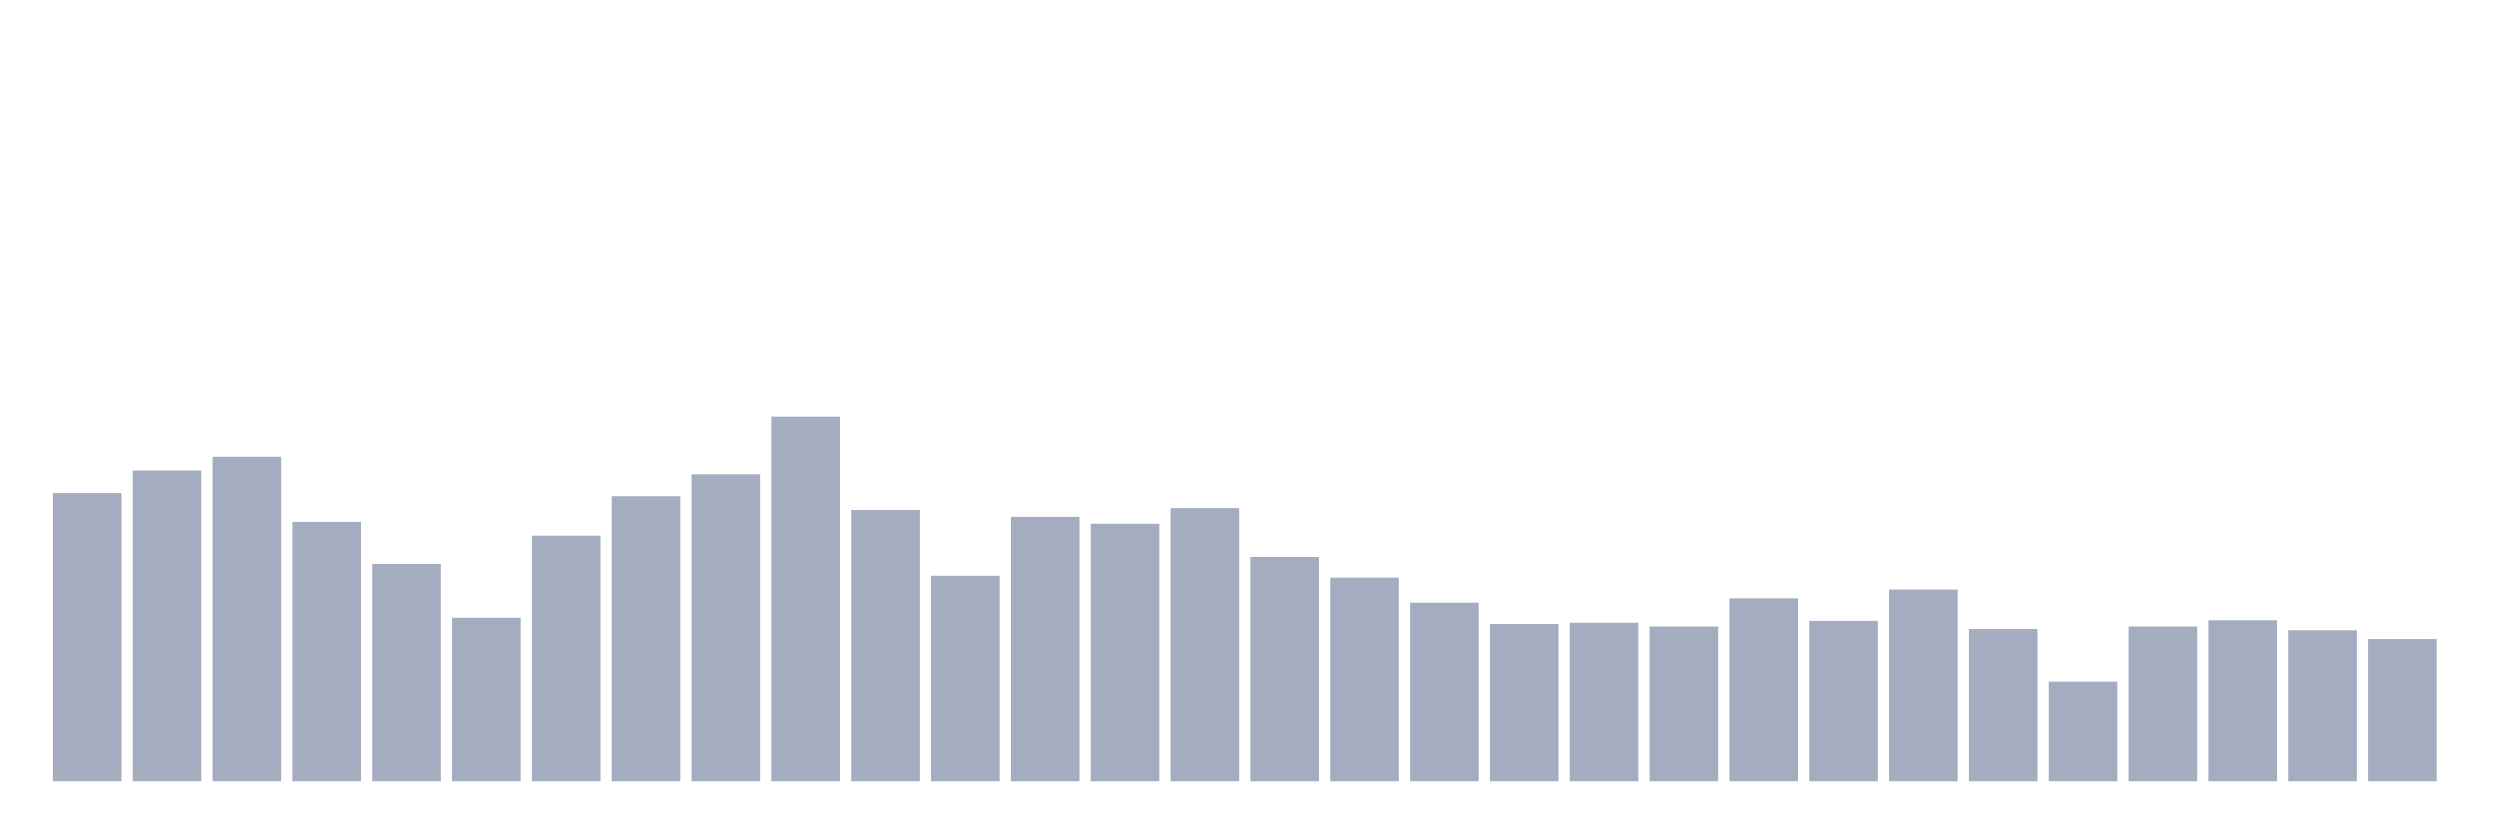
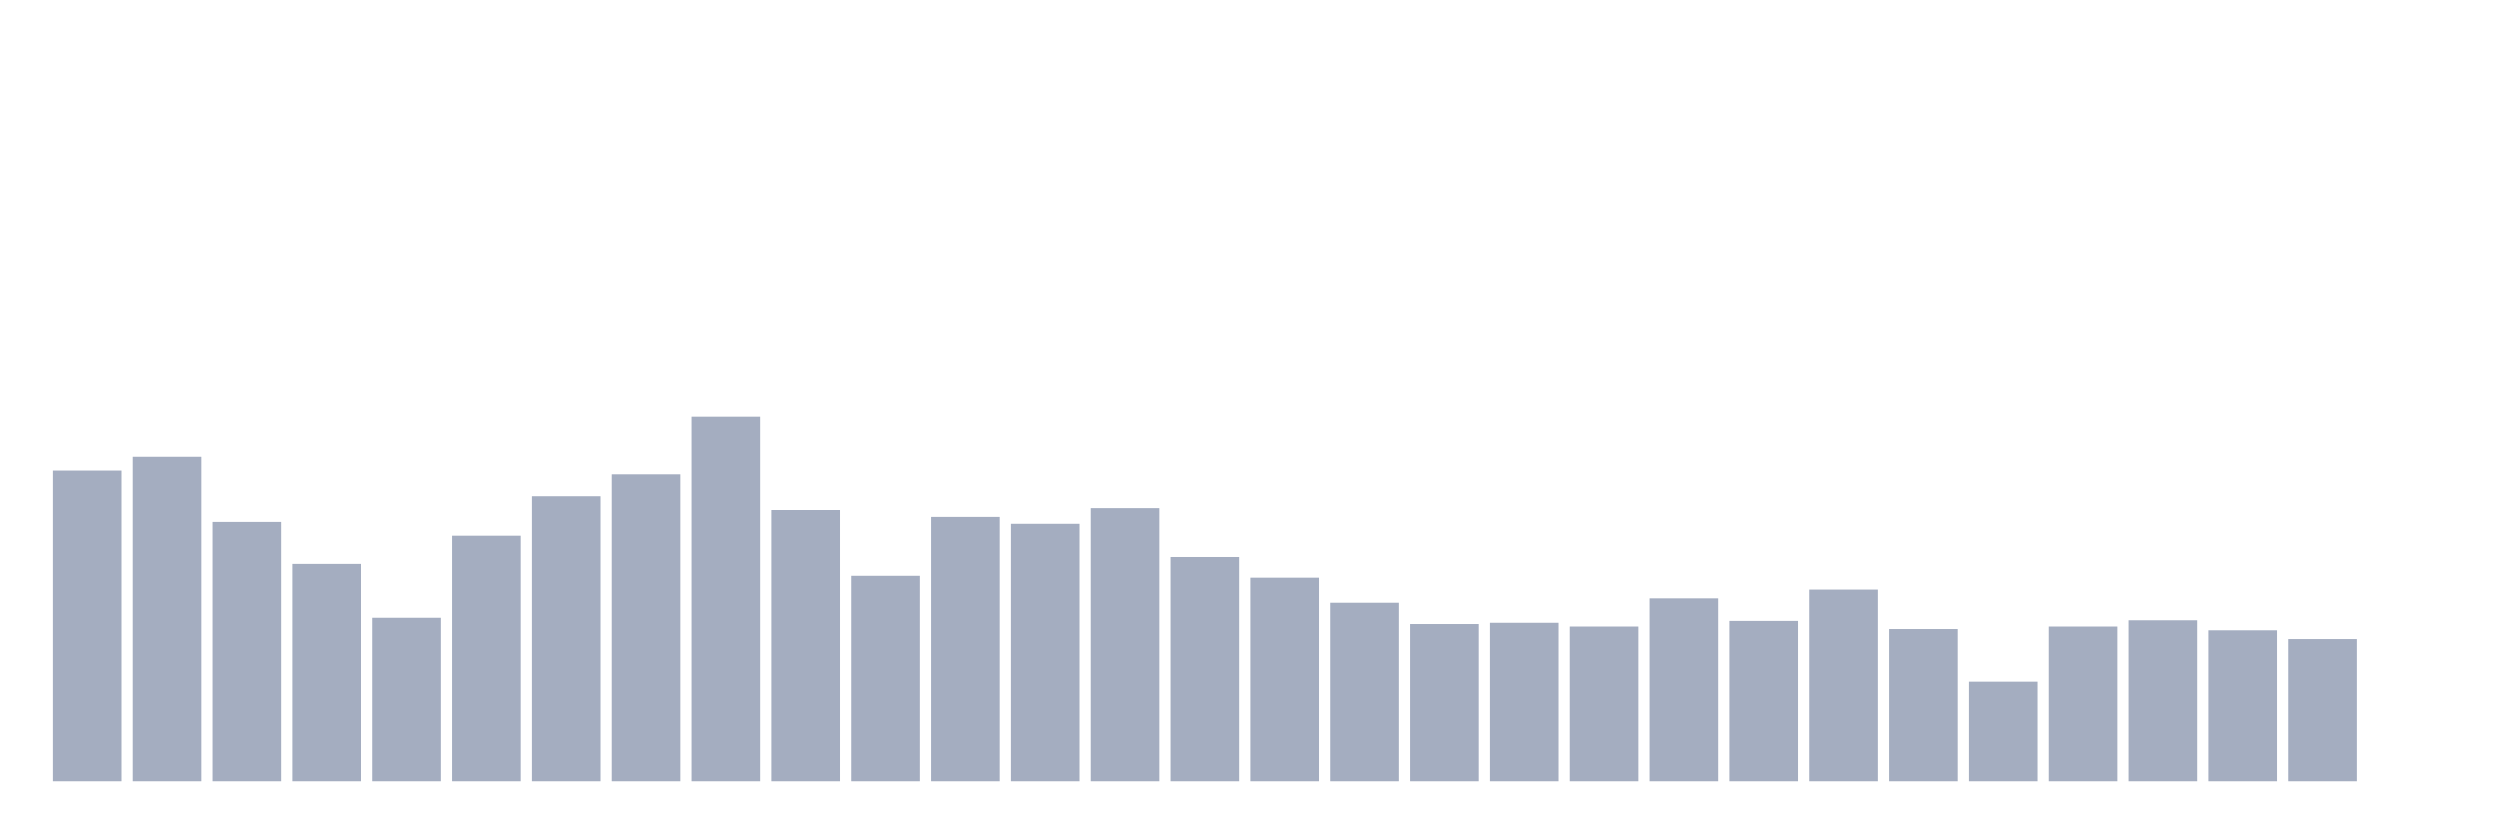
<svg xmlns="http://www.w3.org/2000/svg" viewBox="0 0 480 160">
  <g transform="translate(10,10)">
-     <rect class="bar" x="0.153" width="13.175" y="84.674" height="55.326" fill="rgb(164,173,192)" />
-     <rect class="bar" x="15.482" width="13.175" y="80.344" height="59.656" fill="rgb(164,173,192)" />
-     <rect class="bar" x="30.81" width="13.175" y="77.698" height="62.302" fill="rgb(164,173,192)" />
-     <rect class="bar" x="46.138" width="13.175" y="90.206" height="49.794" fill="rgb(164,173,192)" />
-     <rect class="bar" x="61.466" width="13.175" y="98.265" height="41.735" fill="rgb(164,173,192)" />
-     <rect class="bar" x="76.794" width="13.175" y="108.608" height="31.392" fill="rgb(164,173,192)" />
-     <rect class="bar" x="92.123" width="13.175" y="92.852" height="47.148" fill="rgb(164,173,192)" />
-     <rect class="bar" x="107.451" width="13.175" y="85.275" height="54.725" fill="rgb(164,173,192)" />
-     <rect class="bar" x="122.779" width="13.175" y="81.065" height="58.935" fill="rgb(164,173,192)" />
-     <rect class="bar" x="138.107" width="13.175" y="70" height="70" fill="rgb(164,173,192)" />
-     <rect class="bar" x="153.436" width="13.175" y="87.921" height="52.079" fill="rgb(164,173,192)" />
-     <rect class="bar" x="168.764" width="13.175" y="100.55" height="39.45" fill="rgb(164,173,192)" />
-     <rect class="bar" x="184.092" width="13.175" y="89.244" height="50.756" fill="rgb(164,173,192)" />
-     <rect class="bar" x="199.42" width="13.175" y="90.567" height="49.433" fill="rgb(164,173,192)" />
-     <rect class="bar" x="214.748" width="13.175" y="87.56" height="52.44" fill="rgb(164,173,192)" />
-     <rect class="bar" x="230.077" width="13.175" y="96.942" height="43.058" fill="rgb(164,173,192)" />
-     <rect class="bar" x="245.405" width="13.175" y="100.911" height="39.089" fill="rgb(164,173,192)" />
-     <rect class="bar" x="260.733" width="13.175" y="105.722" height="34.278" fill="rgb(164,173,192)" />
-     <rect class="bar" x="276.061" width="13.175" y="109.811" height="30.189" fill="rgb(164,173,192)" />
-     <rect class="bar" x="291.39" width="13.175" y="109.57" height="30.43" fill="rgb(164,173,192)" />
-     <rect class="bar" x="306.718" width="13.175" y="110.292" height="29.708" fill="rgb(164,173,192)" />
-     <rect class="bar" x="322.046" width="13.175" y="104.88" height="35.12" fill="rgb(164,173,192)" />
-     <rect class="bar" x="337.374" width="13.175" y="109.21" height="30.79" fill="rgb(164,173,192)" />
-     <rect class="bar" x="352.702" width="13.175" y="103.196" height="36.804" fill="rgb(164,173,192)" />
-     <rect class="bar" x="368.031" width="13.175" y="110.773" height="29.227" fill="rgb(164,173,192)" />
-     <rect class="bar" x="383.359" width="13.175" y="120.876" height="19.124" fill="rgb(164,173,192)" />
-     <rect class="bar" x="398.687" width="13.175" y="110.292" height="29.708" fill="rgb(164,173,192)" />
-     <rect class="bar" x="414.015" width="13.175" y="109.089" height="30.911" fill="rgb(164,173,192)" />
-     <rect class="bar" x="429.344" width="13.175" y="111.014" height="28.986" fill="rgb(164,173,192)" />
-     <rect class="bar" x="444.672" width="13.175" y="112.698" height="27.302" fill="rgb(164,173,192)" />
+     <rect class="bar" x="0.153" width="13.175" y="80.344" height="59.656" fill="rgb(164,173,192)" />
+     <rect class="bar" x="15.482" width="13.175" y="77.698" height="62.302" fill="rgb(164,173,192)" />
+     <rect class="bar" x="30.81" width="13.175" y="90.206" height="49.794" fill="rgb(164,173,192)" />
+     <rect class="bar" x="46.138" width="13.175" y="98.265" height="41.735" fill="rgb(164,173,192)" />
+     <rect class="bar" x="61.466" width="13.175" y="108.608" height="31.392" fill="rgb(164,173,192)" />
+     <rect class="bar" x="76.794" width="13.175" y="92.852" height="47.148" fill="rgb(164,173,192)" />
+     <rect class="bar" x="92.123" width="13.175" y="85.275" height="54.725" fill="rgb(164,173,192)" />
+     <rect class="bar" x="107.451" width="13.175" y="81.065" height="58.935" fill="rgb(164,173,192)" />
+     <rect class="bar" x="122.779" width="13.175" y="70" height="70" fill="rgb(164,173,192)" />
+     <rect class="bar" x="138.107" width="13.175" y="87.921" height="52.079" fill="rgb(164,173,192)" />
+     <rect class="bar" x="153.436" width="13.175" y="100.55" height="39.45" fill="rgb(164,173,192)" />
+     <rect class="bar" x="168.764" width="13.175" y="89.244" height="50.756" fill="rgb(164,173,192)" />
+     <rect class="bar" x="184.092" width="13.175" y="90.567" height="49.433" fill="rgb(164,173,192)" />
+     <rect class="bar" x="199.42" width="13.175" y="87.56" height="52.44" fill="rgb(164,173,192)" />
+     <rect class="bar" x="214.748" width="13.175" y="96.942" height="43.058" fill="rgb(164,173,192)" />
+     <rect class="bar" x="230.077" width="13.175" y="100.911" height="39.089" fill="rgb(164,173,192)" />
+     <rect class="bar" x="245.405" width="13.175" y="105.722" height="34.278" fill="rgb(164,173,192)" />
+     <rect class="bar" x="260.733" width="13.175" y="109.811" height="30.189" fill="rgb(164,173,192)" />
+     <rect class="bar" x="276.061" width="13.175" y="109.57" height="30.43" fill="rgb(164,173,192)" />
+     <rect class="bar" x="291.39" width="13.175" y="110.292" height="29.708" fill="rgb(164,173,192)" />
+     <rect class="bar" x="306.718" width="13.175" y="104.88" height="35.12" fill="rgb(164,173,192)" />
+     <rect class="bar" x="322.046" width="13.175" y="109.21" height="30.79" fill="rgb(164,173,192)" />
+     <rect class="bar" x="337.374" width="13.175" y="103.196" height="36.804" fill="rgb(164,173,192)" />
+     <rect class="bar" x="352.702" width="13.175" y="110.773" height="29.227" fill="rgb(164,173,192)" />
+     <rect class="bar" x="368.031" width="13.175" y="120.876" height="19.124" fill="rgb(164,173,192)" />
+     <rect class="bar" x="383.359" width="13.175" y="110.292" height="29.708" fill="rgb(164,173,192)" />
+     <rect class="bar" x="398.687" width="13.175" y="109.089" height="30.911" fill="rgb(164,173,192)" />
+     <rect class="bar" x="414.015" width="13.175" y="111.014" height="28.986" fill="rgb(164,173,192)" />
+     <rect class="bar" x="429.344" width="13.175" y="112.698" height="27.302" fill="rgb(164,173,192)" />
+     <rect class="bar" x="444.672" width="13.175" y="140" height="0" fill="rgb(164,173,192)" />
  </g>
</svg>
